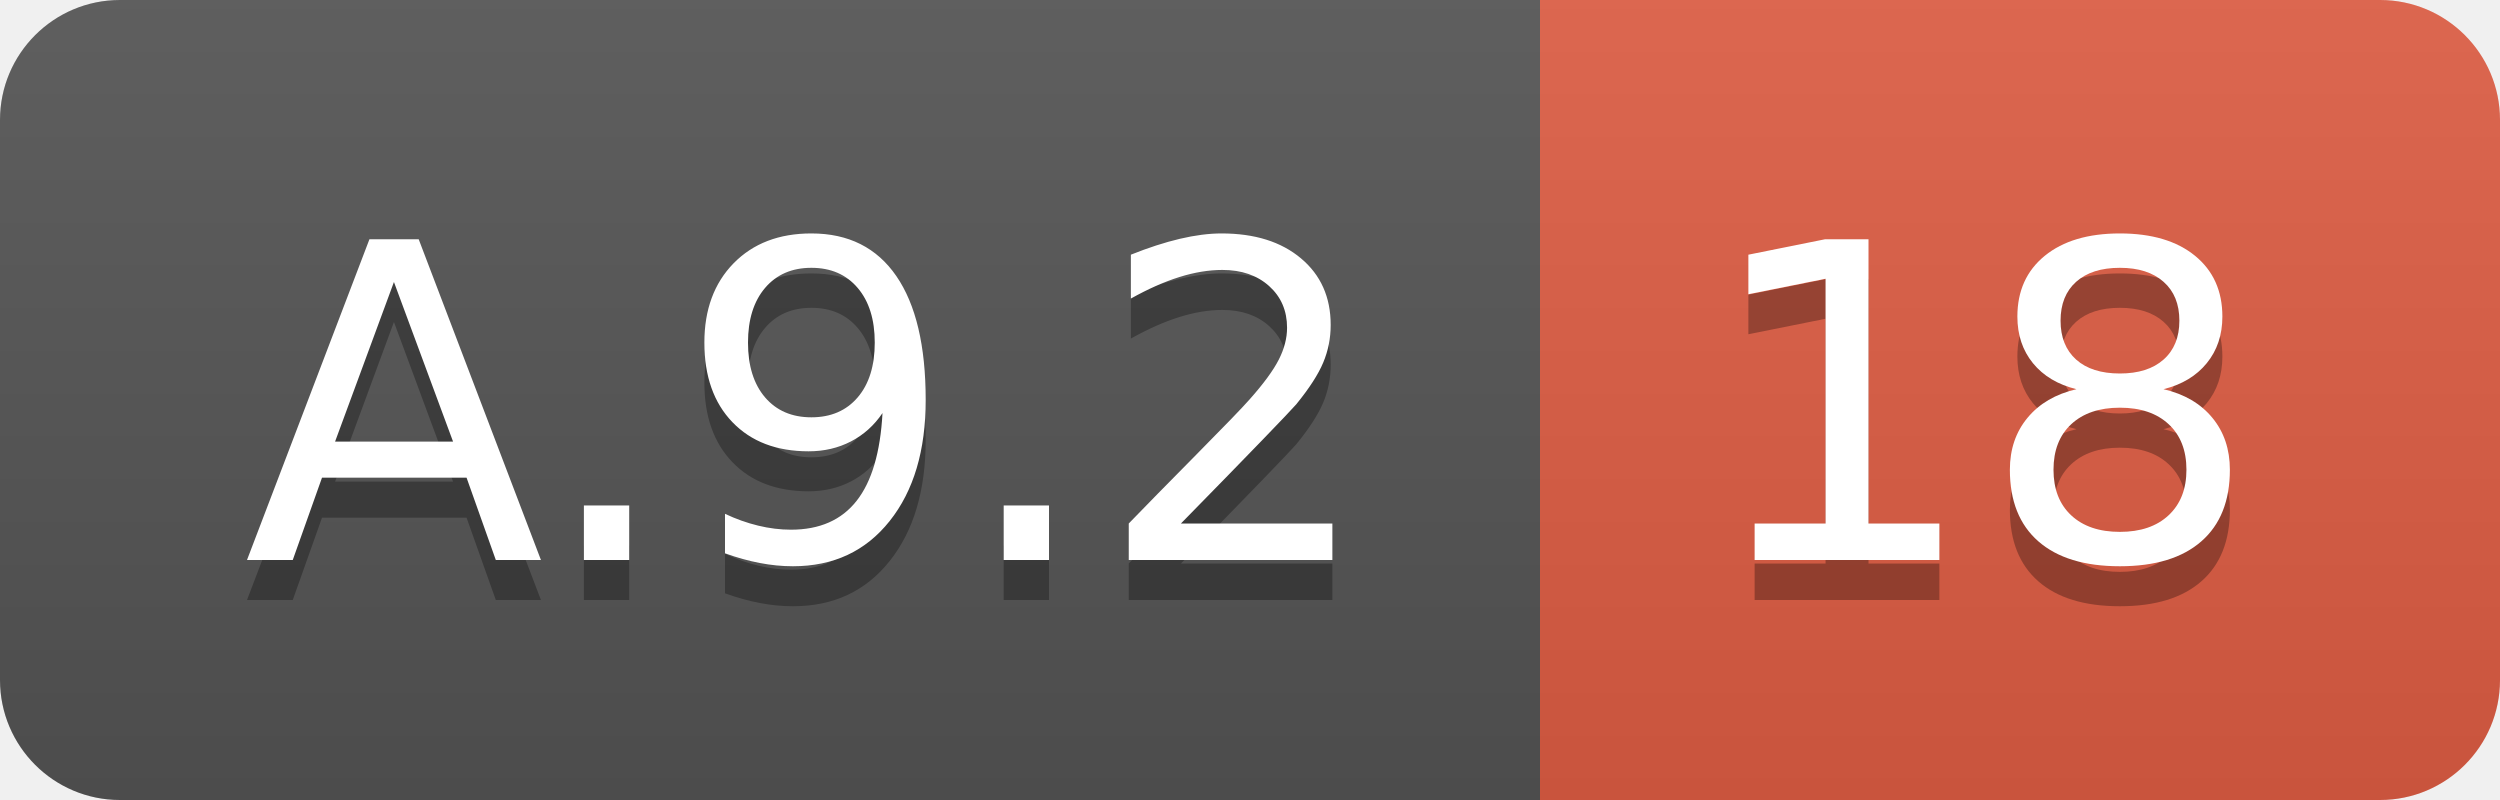
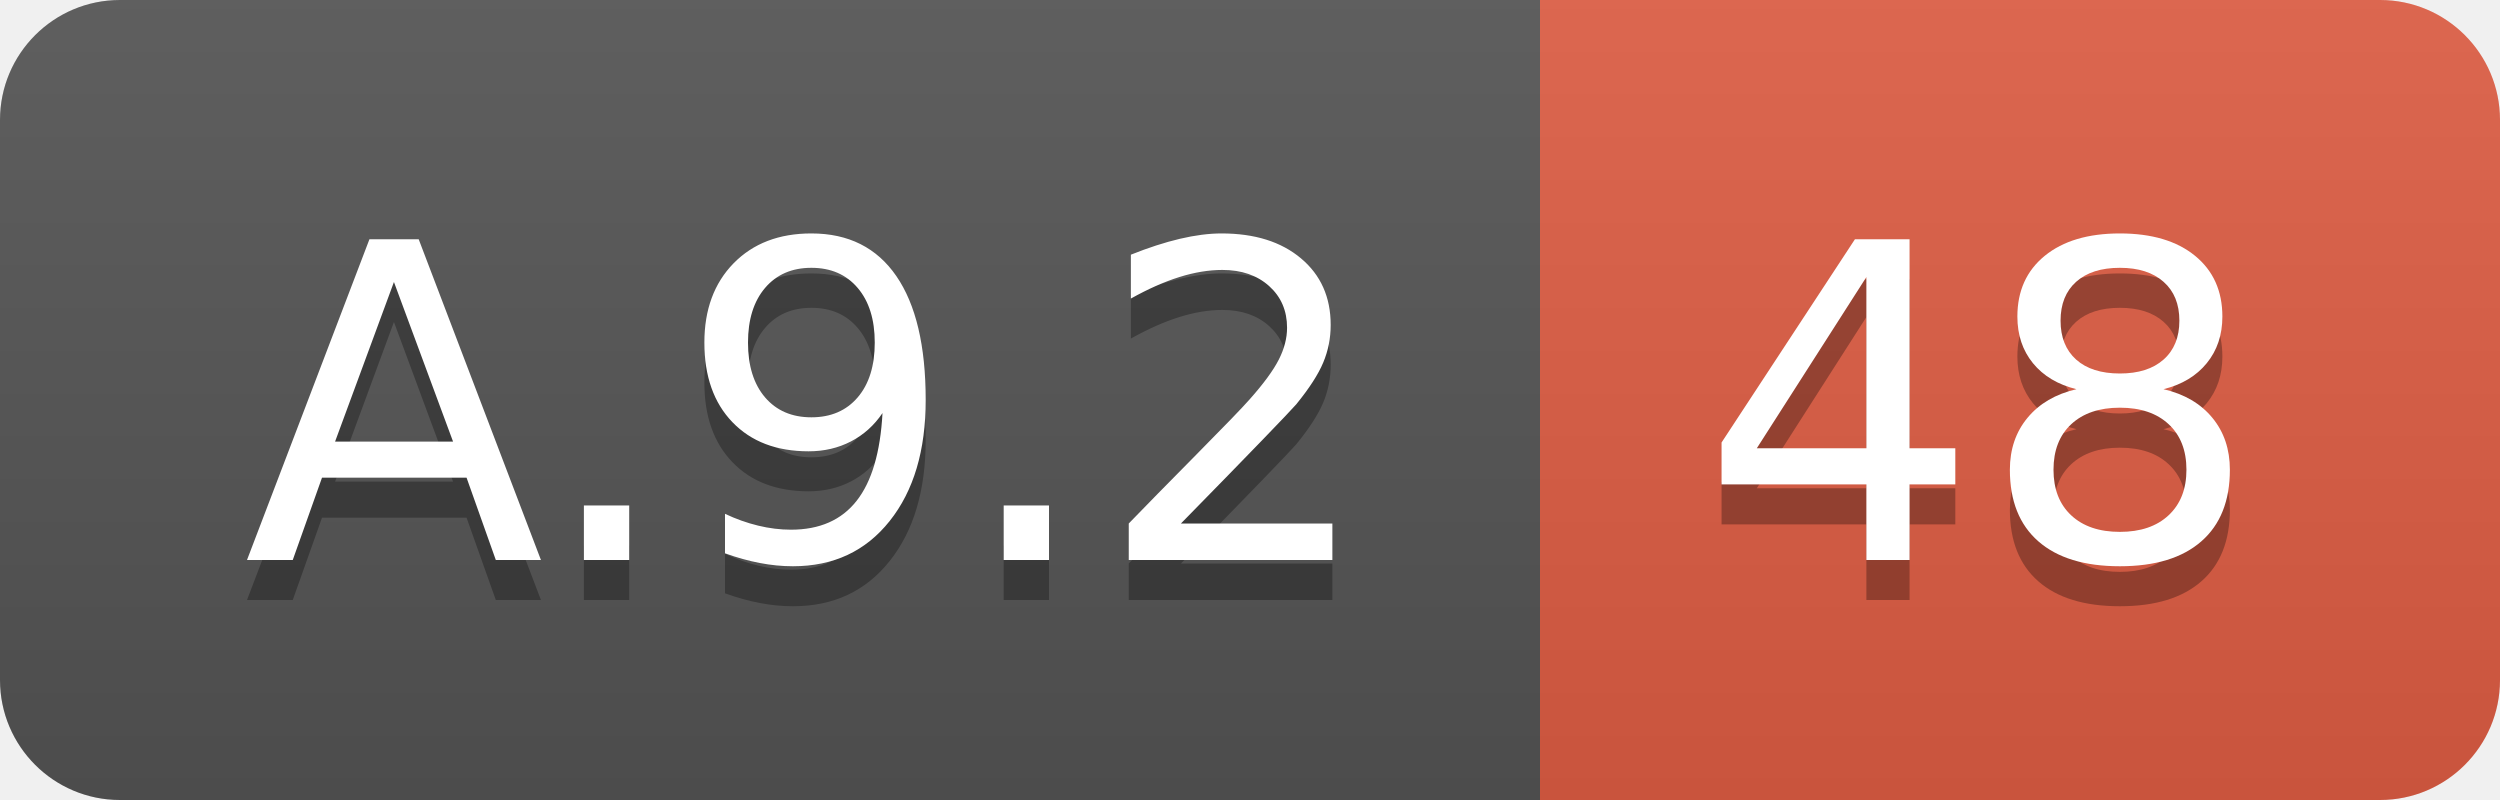
<svg xmlns="http://www.w3.org/2000/svg" width="62.5" height="20">
  <linearGradient id="smooth" x2="0" y2="100%">
    <stop offset="0" stop-color="#bbb" stop-opacity=".1" />
    <stop offset="1" stop-opacity=".1" />
  </linearGradient>
  <clipPath id="round">
    <rect width="62.5" height="20" rx="3" fill="#fff" />
  </clipPath>
  <g clip-path="url(#round)">
    <rect width="38.5" height="20" fill="#555" />
    <rect x="38.5" width="24.0" height="20" fill="#e05d44" />
    <rect width="62.5" height="20" fill="url(#smooth)" />
  </g>
  <g fill="#fff" text-anchor="middle" font-family="DejaVu Sans,Verdana,Geneva,sans-serif" font-size="110">
    <text x="202.5" y="150" fill="#010101" fill-opacity=".3" transform="scale(0.1)" textLength="285.0" lengthAdjust="spacing">A.9.2</text>
    <text x="202.5" y="140" transform="scale(0.1)" textLength="285.0" lengthAdjust="spacing">A.9.2</text>
-     <text x="495.0" y="150" fill="#010101" fill-opacity=".3" transform="scale(0.1)" textLength="140.0" lengthAdjust="spacing">18</text>
-     <text x="495.0" y="140" transform="scale(0.1)" textLength="140.0" lengthAdjust="spacing">18</text>
+     <text x="495.0" y="150" fill="#010101" fill-opacity=".3" transform="scale(0.1)" textLength="140.0" lengthAdjust="spacing">48</text>
+     <text x="495.0" y="140" transform="scale(0.1)" textLength="140.0" lengthAdjust="spacing">48</text>
  </g>
</svg>
